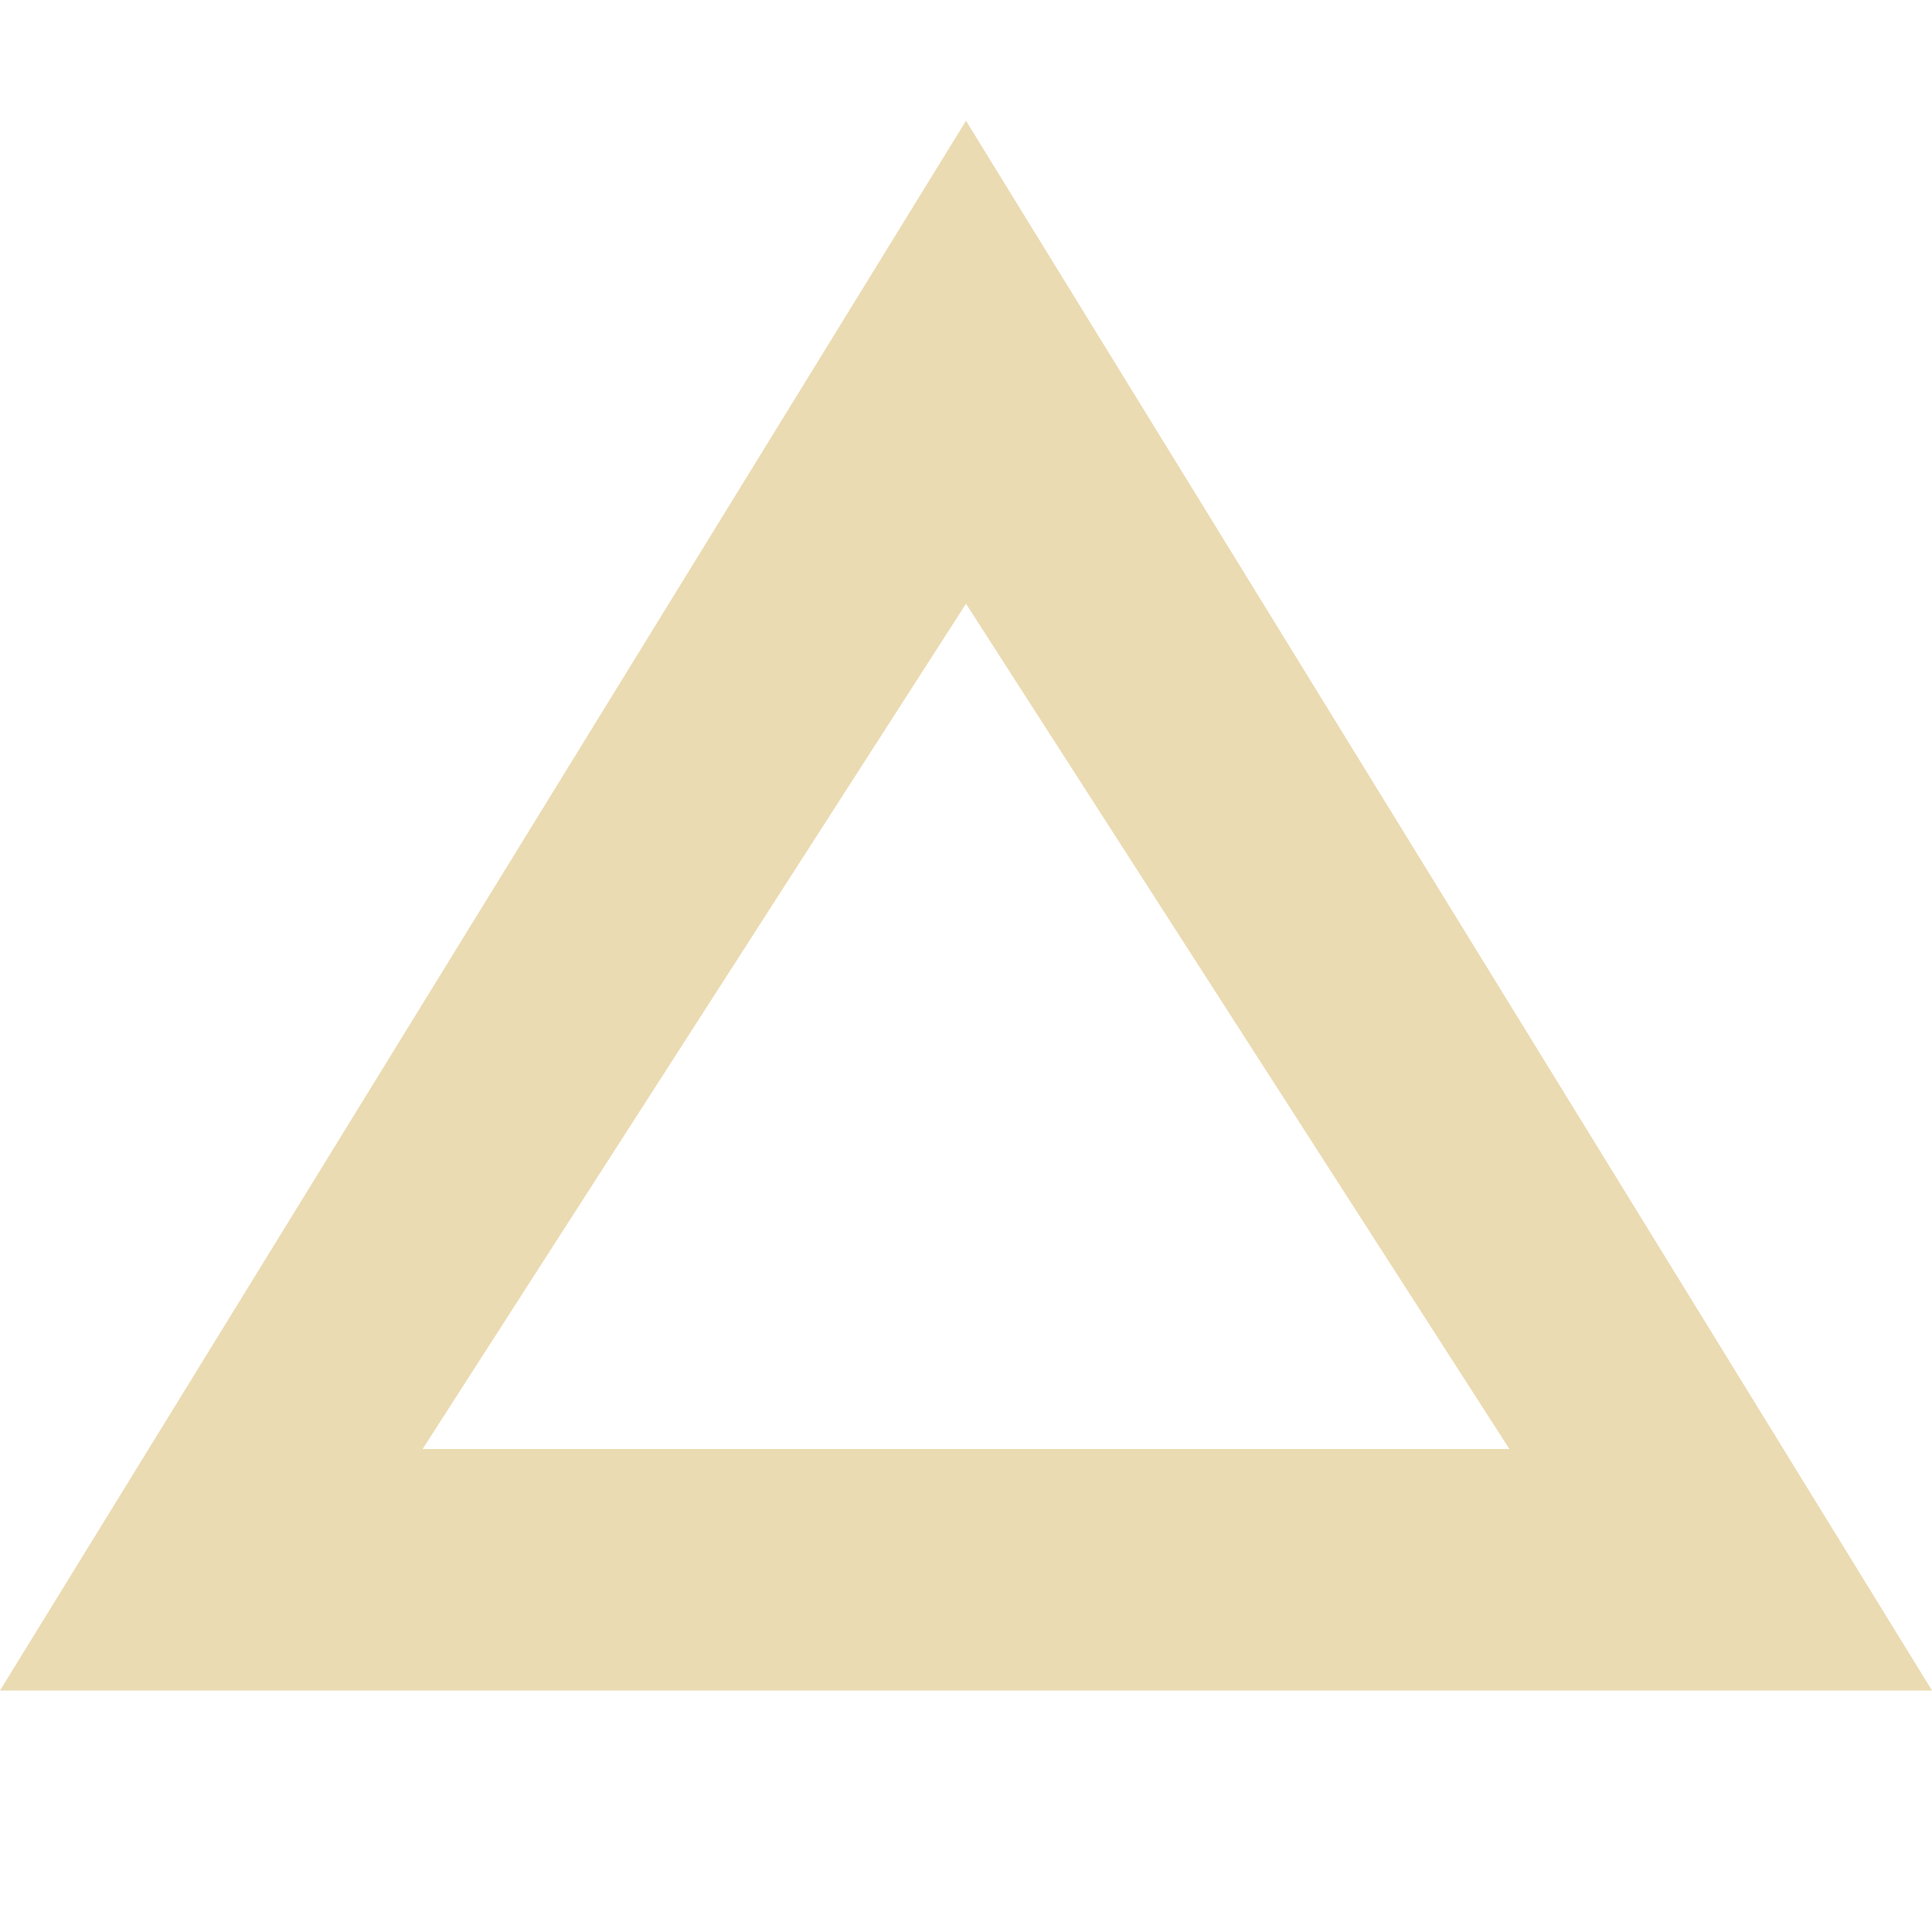
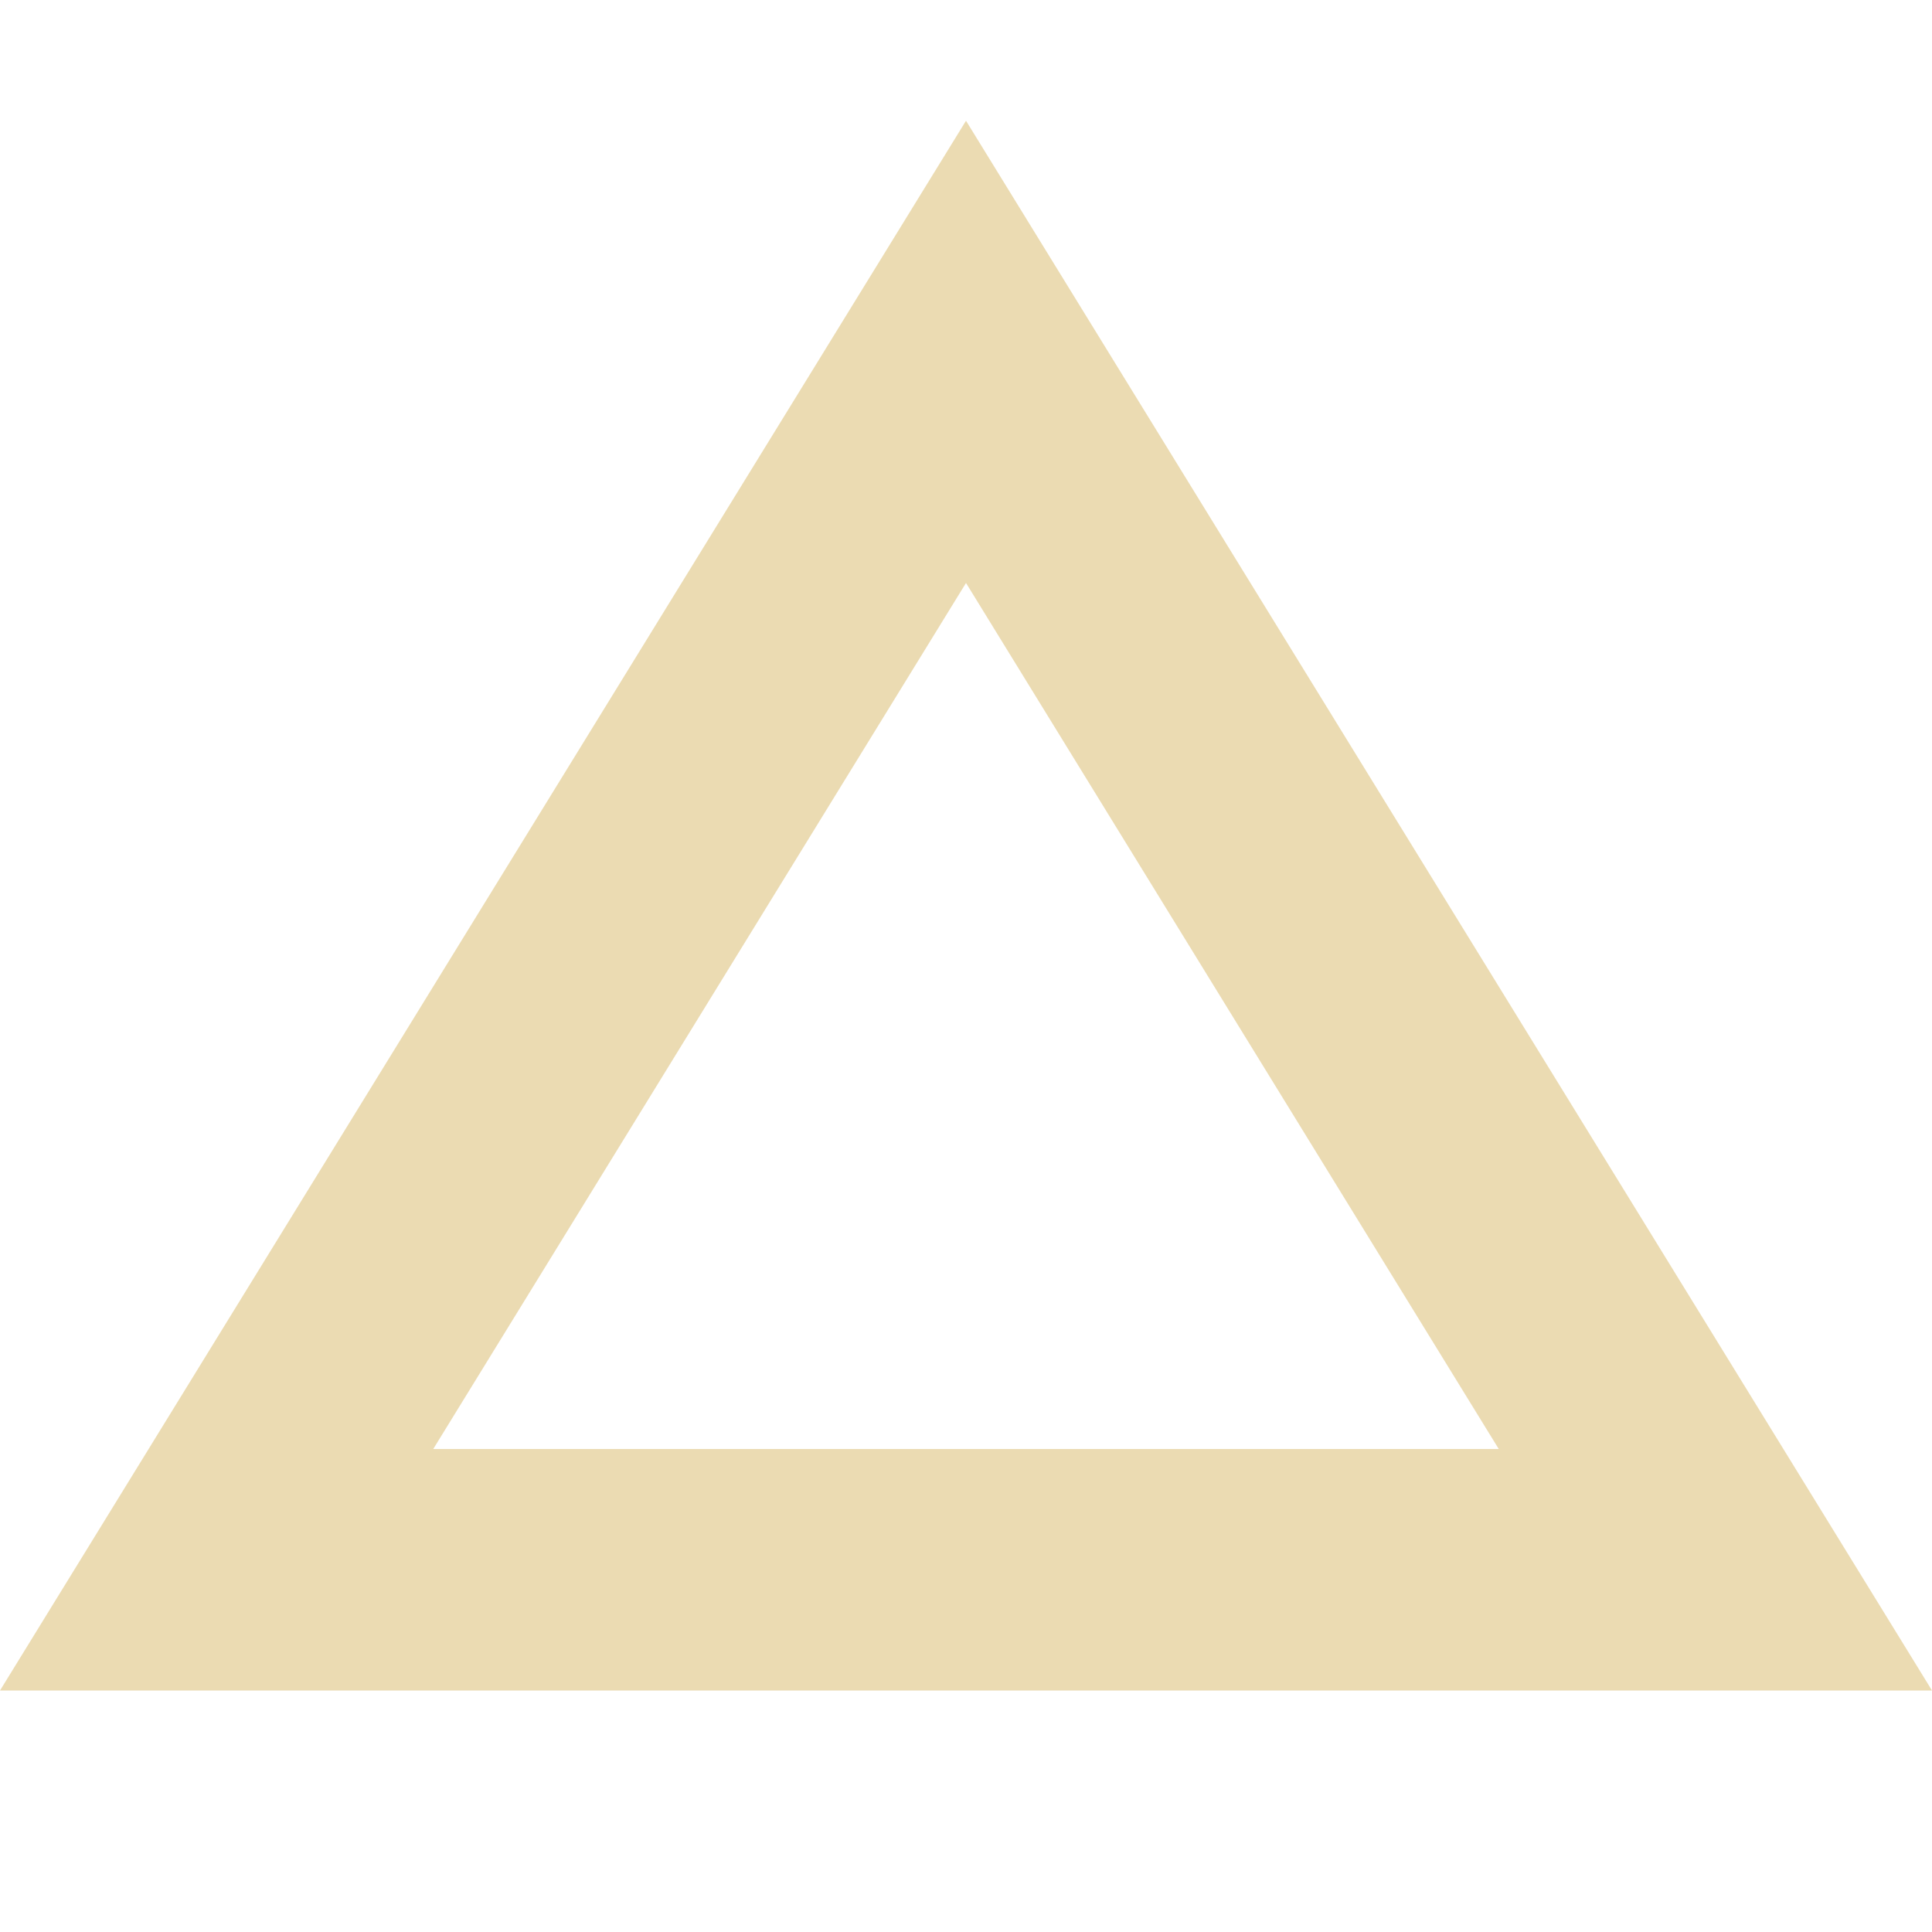
- <svg xmlns="http://www.w3.org/2000/svg" width="16" height="16" version="1.1">
-   <path style="fill:#ebdbb2" d="M 8,1 0,14 H 16 Z M 8,5 12.5,12 H 3.5 Z" />
+ <svg xmlns="http://www.w3.org/2000/svg" width="16" height="16" version="1.1" viewBox="0 0 16 16">
+   <defs>
+     <style type="text/css">.ColorScheme-Text { color:#ebdbb2; } .ColorScheme-Highlight { color:#458588; }</style>
+   </defs>
+   <path class="ColorScheme-Text" fill="currentColor" d="m8 1-8 13h16zm0 3.828 4.412 7.172h-8.824z" />
</svg>
